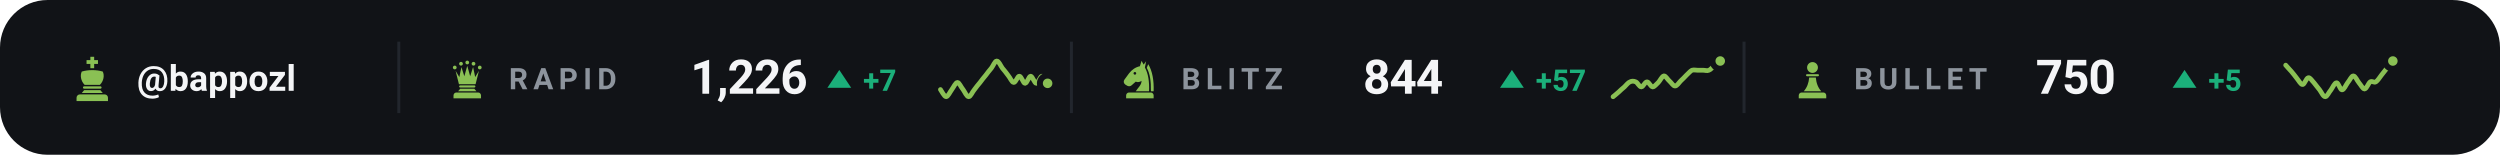
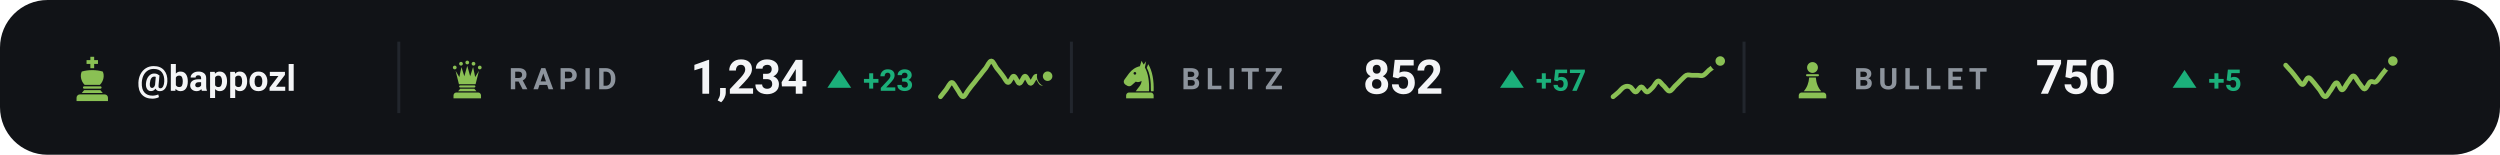
<svg xmlns="http://www.w3.org/2000/svg" viewBox="0 0 840 52" width="840" height="52" role="img" aria-label="Chess.com ratings of bappozl">
  <style>svg{font-family:-apple-system,BlinkMacSystemFont,'Segoe UI',Roboto,'Helvetica Neue',Arial,sans-serif}text{fill:#f4f5f7;white-space:pre}.bg{fill:#111317}.acc{fill:#8ac054}.win{fill:#1baf7a}.draw{fill:#8b8f96}.loss{fill:#d03b3b}.lbl{font-size:10px;font-weight:600;letter-spacing:.18em;fill:#8d949d}.cap{font-size:10.5px;font-weight:500;fill:#8d949d}.num{font-family:-apple-system,BlinkMacSystemFont,'Segoe UI',Roboto,'Helvetica Neue',Arial,sans-serif;font-weight:700;letter-spacing:-.02em}.tick{font-size:9px;font-weight:500;fill:#8d949d;opacity:.75}.dl{font-size:10px;font-weight:600}.rule{stroke:#22262d;stroke-width:1;fill:none}.grid{stroke:#22262d;stroke-width:1;fill:none;opacity:.7}.ln{fill:none;stroke:#8ac054;stroke-width:2;stroke-linecap:round;stroke-linejoin:round}.ring{stroke:#111317;stroke-width:2}.hollow{fill:none;stroke-width:1.5}.sq{fill:#f4f5f7;opacity:.035}</style>
  <rect class="bg" width="840" height="52" rx="16" />
  <g class="acc" transform="translate(23.0,18.6) scale(0.16)">
    <path d="M46 3h8v7h8v8h-8v9h-8v-9h-8v-8h8z" />
    <path d="M28 34c7-2 14-3 22-3s15 1 22 3c4 8 2 20-6 28H34c-8-8-10-20-6-28z" />
    <path d="M33 65h34a2.5 2.5 0 0 1 0 5H33a2.5 2.5 0 0 1 0-5z" />
    <path d="M33 73h34l5 6H28z" />
    <path d="M24 82h52a7 7 0 0 1 7 7v7H17v-7a7 7 0 0 1 7-7z" />
  </g>
  <text x="46" y="30.5" style="font-size:12px;font-weight:600">@bappozl</text>
  <line class="rule" x1="134" y1="14" x2="134" y2="38" />
  <g class="acc" transform="translate(150.0,19.6) scale(0.14)">
    <circle cx="20" cy="22" r="4.5" />
    <circle cx="35" cy="13" r="4.5" />
    <circle cx="50" cy="10" r="4.5" />
    <circle cx="65" cy="13" r="4.5" />
    <circle cx="80" cy="22" r="4.5" />
    <path d="M30 62L22 30L31 45L36 21L43 43L50 18L57 43L64 21L69 45L78 30L70 62z" />
    <path d="M33 65h34a2.5 2.5 0 0 1 0 5H33a2.5 2.5 0 0 1 0-5z" />
    <path d="M33 73h34l5 6H28z" />
    <path d="M24 82h52a7 7 0 0 1 7 7v7H17v-7a7 7 0 0 1 7-7z" />
  </g>
  <text class="lbl" x="171" y="30">RAPID</text>
-   <text class="num" x="232" y="31.5" style="font-size:16px">1,226</text>
+   <text class="num" x="232" y="31.5" style="font-size:16px">1,234</text>
  <path fill="#1baf7a" d="M282 23.5L286 29.5H278Z" />
-   <text class="dl" x="290" y="30.5" style="fill:#1baf7a">+7</text>
-   <path class="ln" style="stroke-width:1.6" d="M316.0 30.1C316.3 30.5 317.3 32.5 317.9 32.5C318.5 32.5 319.2 30.9 319.8 30.1C320.4 29.3 321.1 27.7 321.7 27.7C322.3 27.7 322.9 29.3 323.6 30.1C324.2 30.9 324.8 32.5 325.5 32.5C326.1 32.5 326.7 30.9 327.4 30.1C328.0 29.3 328.6 28.5 329.3 27.7C329.9 26.9 330.5 26.1 331.2 25.3C331.8 24.5 332.4 23.7 333.1 22.9C333.7 22.1 334.3 20.5 334.9 20.5C335.6 20.5 336.2 22.1 336.8 22.9C337.5 23.7 338.1 24.5 338.7 25.3C339.4 26.1 340.0 27.7 340.6 27.7C341.3 27.8 341.9 25.5 342.5 25.6C343.2 25.6 343.8 28.0 344.4 28.0C345.1 28.0 345.7 25.6 346.3 25.6C346.9 25.6 347.6 28.0 348.2 28.0C348.8 28.0 349.5 25.6 350.1 25.6C350.7 25.6 351.7 27.6 352.0 28.0" />
-   <circle class="acc ring" cx="352.0" cy="28.0" r="2.6" />
+   <text class="dl" x="290" y="30.5" style="fill:#1baf7a">+23</text>
+   <path class="ln" style="stroke-width:1.6" d="M316.0 32.5C316.3 32.1 317.3 30.9 317.9 30.1C318.5 29.3 319.2 27.7 319.8 27.7C320.4 27.7 321.1 29.3 321.7 30.1C322.3 30.9 322.9 32.5 323.6 32.5C324.2 32.5 324.8 30.9 325.5 30.1C326.1 29.3 326.7 28.5 327.4 27.7C328.0 26.9 328.6 26.1 329.3 25.3C329.9 24.5 330.5 23.7 331.2 22.9C331.8 22.1 332.4 20.5 333.1 20.5C333.7 20.5 334.3 22.1 334.9 22.9C335.6 23.7 336.2 24.5 336.8 25.3C337.5 26.1 338.1 27.7 338.7 27.7C339.4 27.8 340.0 25.5 340.6 25.6C341.3 25.6 341.9 28.0 342.5 28.0C343.2 28.0 343.8 25.6 344.4 25.6C345.1 25.6 345.7 28.0 346.3 28.0C346.9 28.0 347.6 25.6 348.2 25.6C348.8 25.6 349.5 28.0 350.1 28.0C350.7 28.0 351.7 26.0 352.0 25.6" />
+   <circle class="acc ring" cx="352.0" cy="25.6" r="2.6" />
  <line class="rule" x1="360" y1="14" x2="360" y2="38" />
  <g class="acc" transform="translate(376.0,19.6) scale(0.14)">
    <path fill-rule="evenodd" d="M54 6L50 19C40 21 31 27 24 36L13 51C10 55 11 60 15 63L20 66C24 68 28 67 31 64L40 56C45 58 50 57 54 54C54 64 46 70 40 79H72C73 56 70 36 62 22L65 7L59 15zM41.2 36a3.2 3.2 0 1 0-6.4 0 3.2 3.2 0 1 0 6.4 0z" />
    <path d="M70 14C80 30 84 54 83 79H76.5C77 55 74 36 66.5 23z" />
    <path d="M24 82h52a7 7 0 0 1 7 7v7H17v-7a7 7 0 0 1 7-7z" />
  </g>
  <text class="lbl" x="397" y="30">BLITZ</text>
-   <text class="num" x="458" y="31.5" style="font-size:16px">844</text>
+   <text class="num" x="458" y="31.5" style="font-size:16px">852</text>
  <path fill="#1baf7a" d="M508 23.5L512 29.5H504Z" />
  <text class="dl" x="516" y="30.5" style="fill:#1baf7a">+57</text>
-   <path class="ln" style="stroke-width:1.6" d="M542.0 32.5C542.3 32.3 543.3 31.4 543.9 30.9C544.5 30.3 545.2 29.7 545.8 29.2C546.4 28.6 547.1 27.7 547.7 27.5C548.3 27.2 548.9 27.2 549.6 27.5C550.2 27.7 550.8 29.2 551.5 29.2C552.1 29.2 552.7 27.5 553.4 27.5C554.0 27.5 554.6 29.1 555.3 29.2C555.9 29.2 556.5 28.3 557.2 27.7C557.8 27.1 558.4 25.6 559.1 25.5C559.7 25.5 560.3 26.7 560.9 27.2C561.6 27.8 562.2 28.9 562.8 28.9C563.5 28.9 564.1 27.8 564.7 27.2C565.4 26.6 566.0 25.9 566.6 25.3C567.3 24.7 567.9 23.9 568.5 23.6C569.2 23.4 569.8 23.6 570.4 23.6C571.1 23.6 571.7 23.6 572.3 23.6C572.9 23.6 573.6 23.9 574.2 23.6C574.8 23.4 575.5 22.5 576.1 21.9C576.7 21.4 577.7 20.7 578.0 20.5" />
+   <path class="ln" style="stroke-width:1.6" d="M542.0 32.5C542.3 32.3 543.3 31.4 543.9 30.9C544.5 30.3 545.2 29.4 545.8 29.2C546.4 28.9 547.1 28.9 547.7 29.2C548.3 29.4 548.9 30.9 549.6 30.9C550.2 30.9 550.8 29.2 551.5 29.2C552.1 29.2 552.7 30.8 553.4 30.9C554.0 30.9 554.6 30.0 555.3 29.4C555.9 28.8 556.5 27.3 557.2 27.2C557.8 27.2 558.4 28.4 559.1 28.9C559.7 29.5 560.3 30.6 560.9 30.6C561.6 30.6 562.2 29.5 562.8 28.9C563.5 28.3 564.1 27.6 564.7 27.0C565.4 26.4 566.0 25.6 566.6 25.3C567.3 25.0 567.9 25.3 568.5 25.3C569.2 25.3 569.8 25.3 570.4 25.3C571.1 25.3 571.7 25.6 572.3 25.3C572.9 25.0 573.6 24.2 574.2 23.6C574.8 23.1 575.5 22.7 576.1 22.1C576.7 21.6 577.7 20.7 578.0 20.5" />
  <circle class="acc ring" cx="578.0" cy="20.5" r="2.6" />
  <line class="rule" x1="586" y1="14" x2="586" y2="38" />
  <g class="acc" transform="translate(602.0,19.6) scale(0.14)">
    <circle cx="50" cy="22" r="13" />
    <path d="M37 38h26a2.5 2.5 0 0 1 0 5H37a2.5 2.5 0 0 1 0-5z" />
    <path d="M42 46h16c1 13 5 24 13 33H29c8-9 12-20 13-33z" />
    <path d="M24 82h52a7 7 0 0 1 7 7v7H17v-7a7 7 0 0 1 7-7z" />
  </g>
  <text class="lbl" x="623" y="30">BULLET</text>
  <text class="num" x="684" y="31.5" style="font-size:16px">750</text>
  <path fill="#1baf7a" d="M734 23.5L738 29.5H730Z" />
  <text class="dl" x="742" y="30.5" style="fill:#1baf7a">+5</text>
  <path class="ln" style="stroke-width:1.6" d="M768.0 21.9C768.3 22.3 769.3 23.3 769.9 24.0C770.5 24.7 771.2 25.6 771.8 26.4C772.4 27.1 773.1 28.5 773.7 28.4C774.3 28.4 774.9 26.2 775.6 26.1C776.2 26.0 776.8 27.1 777.5 27.8C778.1 28.5 778.7 29.4 779.4 30.2C780.0 31.0 780.6 32.5 781.3 32.5C781.9 32.5 782.5 31.0 783.2 30.2C783.8 29.4 784.4 27.8 785.1 27.8C785.7 27.8 786.3 30.2 786.9 30.2C787.6 30.2 788.2 28.6 788.8 27.8C789.5 27.0 790.1 25.5 790.7 25.5C791.4 25.5 792.0 27.1 792.6 27.8C793.3 28.6 793.9 29.9 794.5 29.9C795.2 29.8 795.8 27.9 796.4 27.5C797.1 27.1 797.7 27.9 798.3 27.5C798.9 27.1 799.6 26.0 800.2 25.2C800.8 24.4 801.5 23.6 802.1 22.8C802.7 22.0 803.7 20.8 804.0 20.5" />
  <circle class="acc ring" cx="804.0" cy="20.5" r="2.6" />
</svg>
